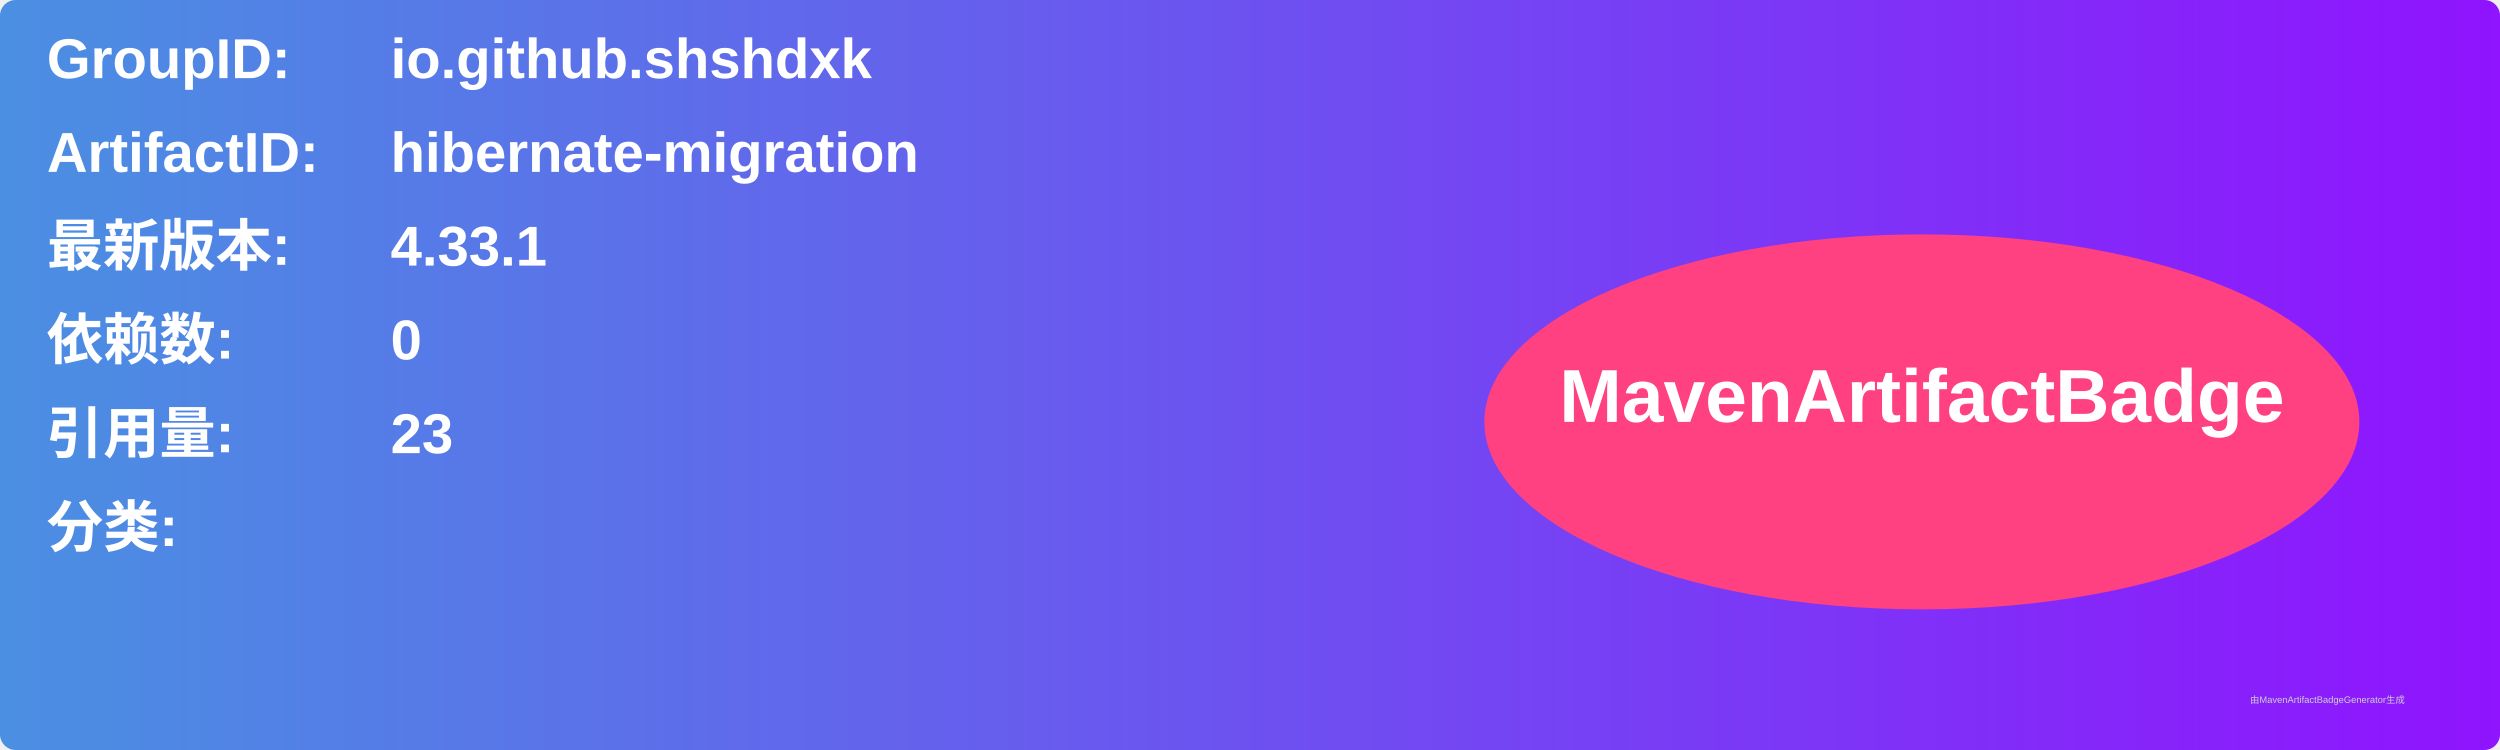
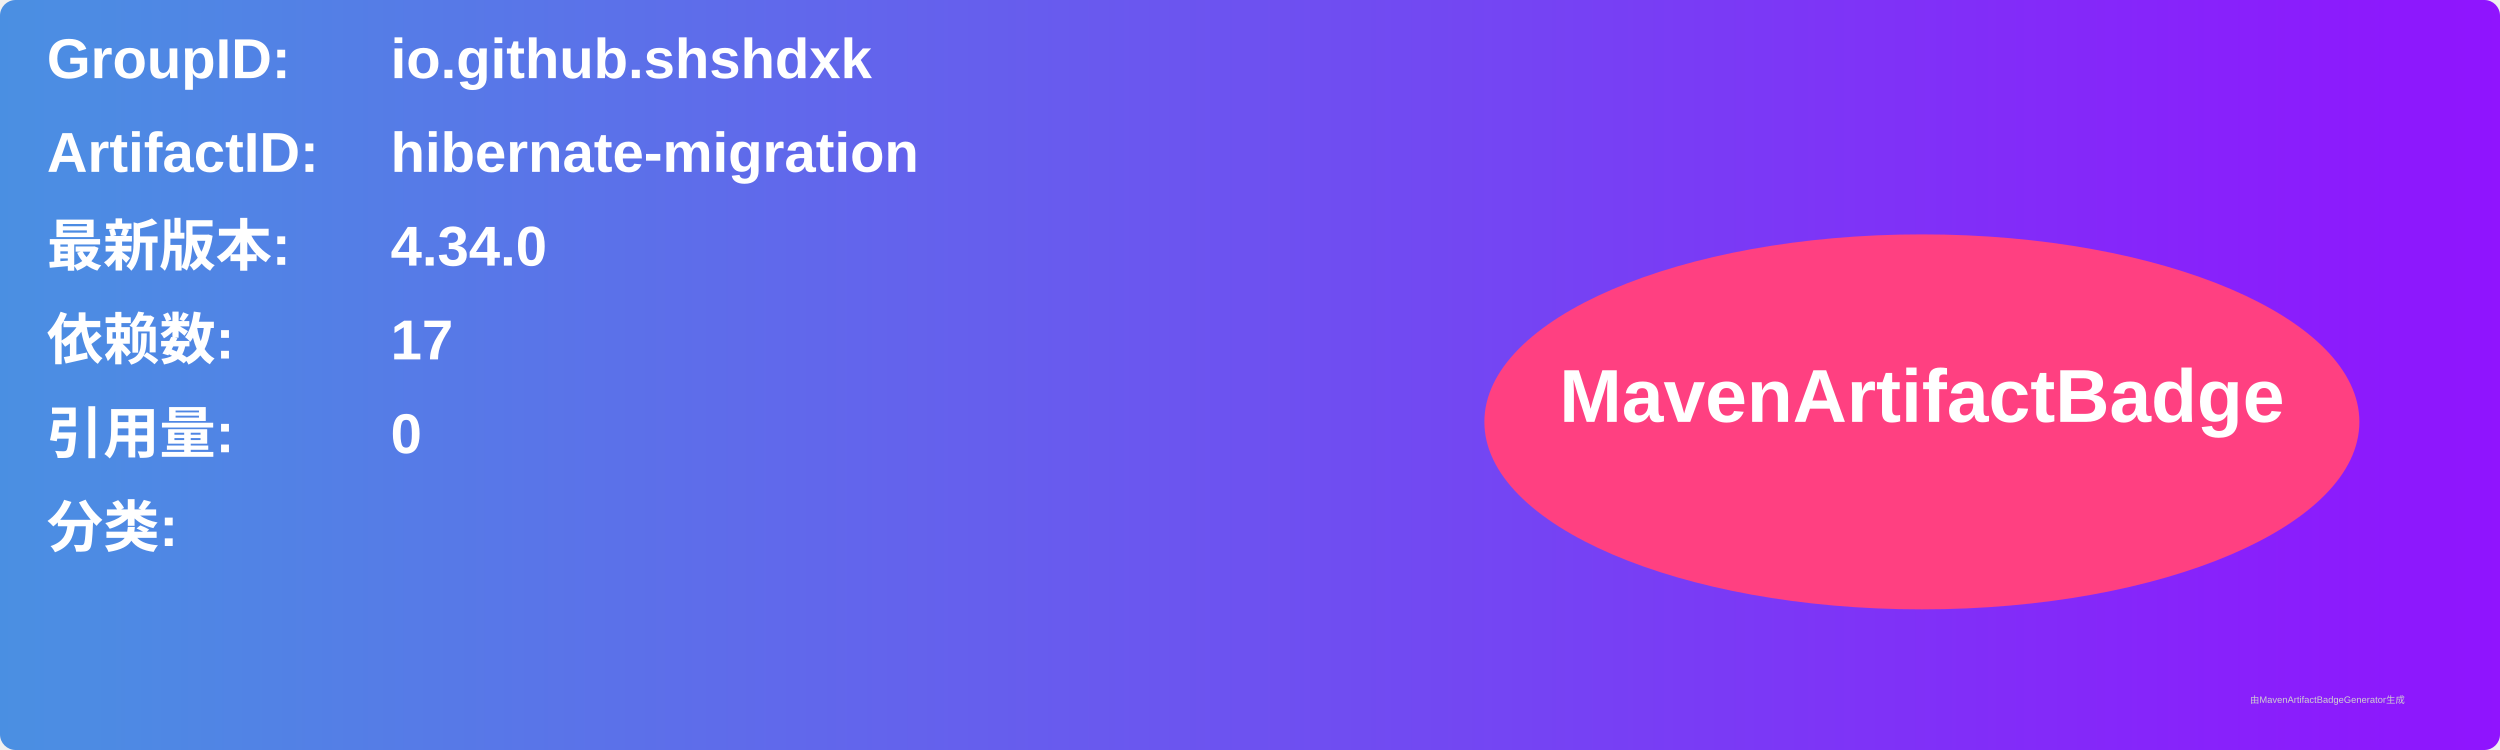
<svg xmlns="http://www.w3.org/2000/svg" width="800" height="240" viewBox="0 0 800 240">
  <linearGradient id="grad" x1="0%" y1="0%" x2="100%" y2="0%">
    <stop offset="0%" stop-color="#4a90e2" />
    <stop offset="100%" stop-color="#9013fe" />
  </linearGradient>
  <rect width="100%" height="100%" rx="5" ry="5" fill="url(#grad)" />
  <g transform="translate(15, 15)">
    <text x="0" y="10" font-family="Arial" font-size="18" fill="white" font-weight="bold" width="260">GroupID:</text>
    <text x="110" y="10" font-family="Arial" font-size="18" fill="white" font-weight="bold" width="460">io.github.shshdxk</text>
    <text x="0" y="40" font-family="Arial" font-size="18" fill="white" font-weight="bold" width="260">ArtifactID:</text>
    <text x="110" y="40" font-family="Arial" font-size="18" fill="white" font-weight="bold" width="460">hibernate-migration</text>
    <text x="0" y="70" font-family="Arial" font-size="18" fill="white" font-weight="bold">最新版本:</text>
    <text x="110" y="70" font-family="Arial" font-size="18" fill="white" font-weight="bold">
-       <tspan font-weight="bold">4.33.1</tspan>
+       <tspan font-weight="bold">4.34.0</tspan>
    </text>
    <text x="0" y="100" font-family="Arial" font-size="18" fill="white" font-weight="bold">依赖数: </text>
    <text x="110" y="100" font-family="Arial" font-size="18" fill="white">
-       <tspan font-weight="bold">0</tspan>
+       <tspan font-weight="bold">17</tspan>
    </text>
    <text x="0" y="130" font-family="Arial" font-size="18" fill="white" font-weight="bold">引用量: </text>
    <text x="110" y="130" font-family="Arial" font-size="18" fill="white">
-       <tspan font-weight="bold">23</tspan>
+       <tspan font-weight="bold">0</tspan>
    </text>
    <text x="0" y="160" font-family="Arial" font-size="18" fill="white" font-weight="bold">分类:</text>
    <text x="10" y="190" font-family="Arial" font-size="10" fill="white">
      <tspan font-weight="bold" />
    </text>
    <ellipse cx="600" cy="120" rx="140" ry="60" fill="#ff4081" />
    <text x="600" y="120" text-anchor="middle" font-family="Arial" font-size="24" fill="white" font-weight="bold">MavenArtifactBadge</text>
  </g>
  <text x="720" y="225" font-family="Arial" font-size="3" fill="#d0d0d0">由MavenArtifactBadgeGenerator生成</text>
</svg>
